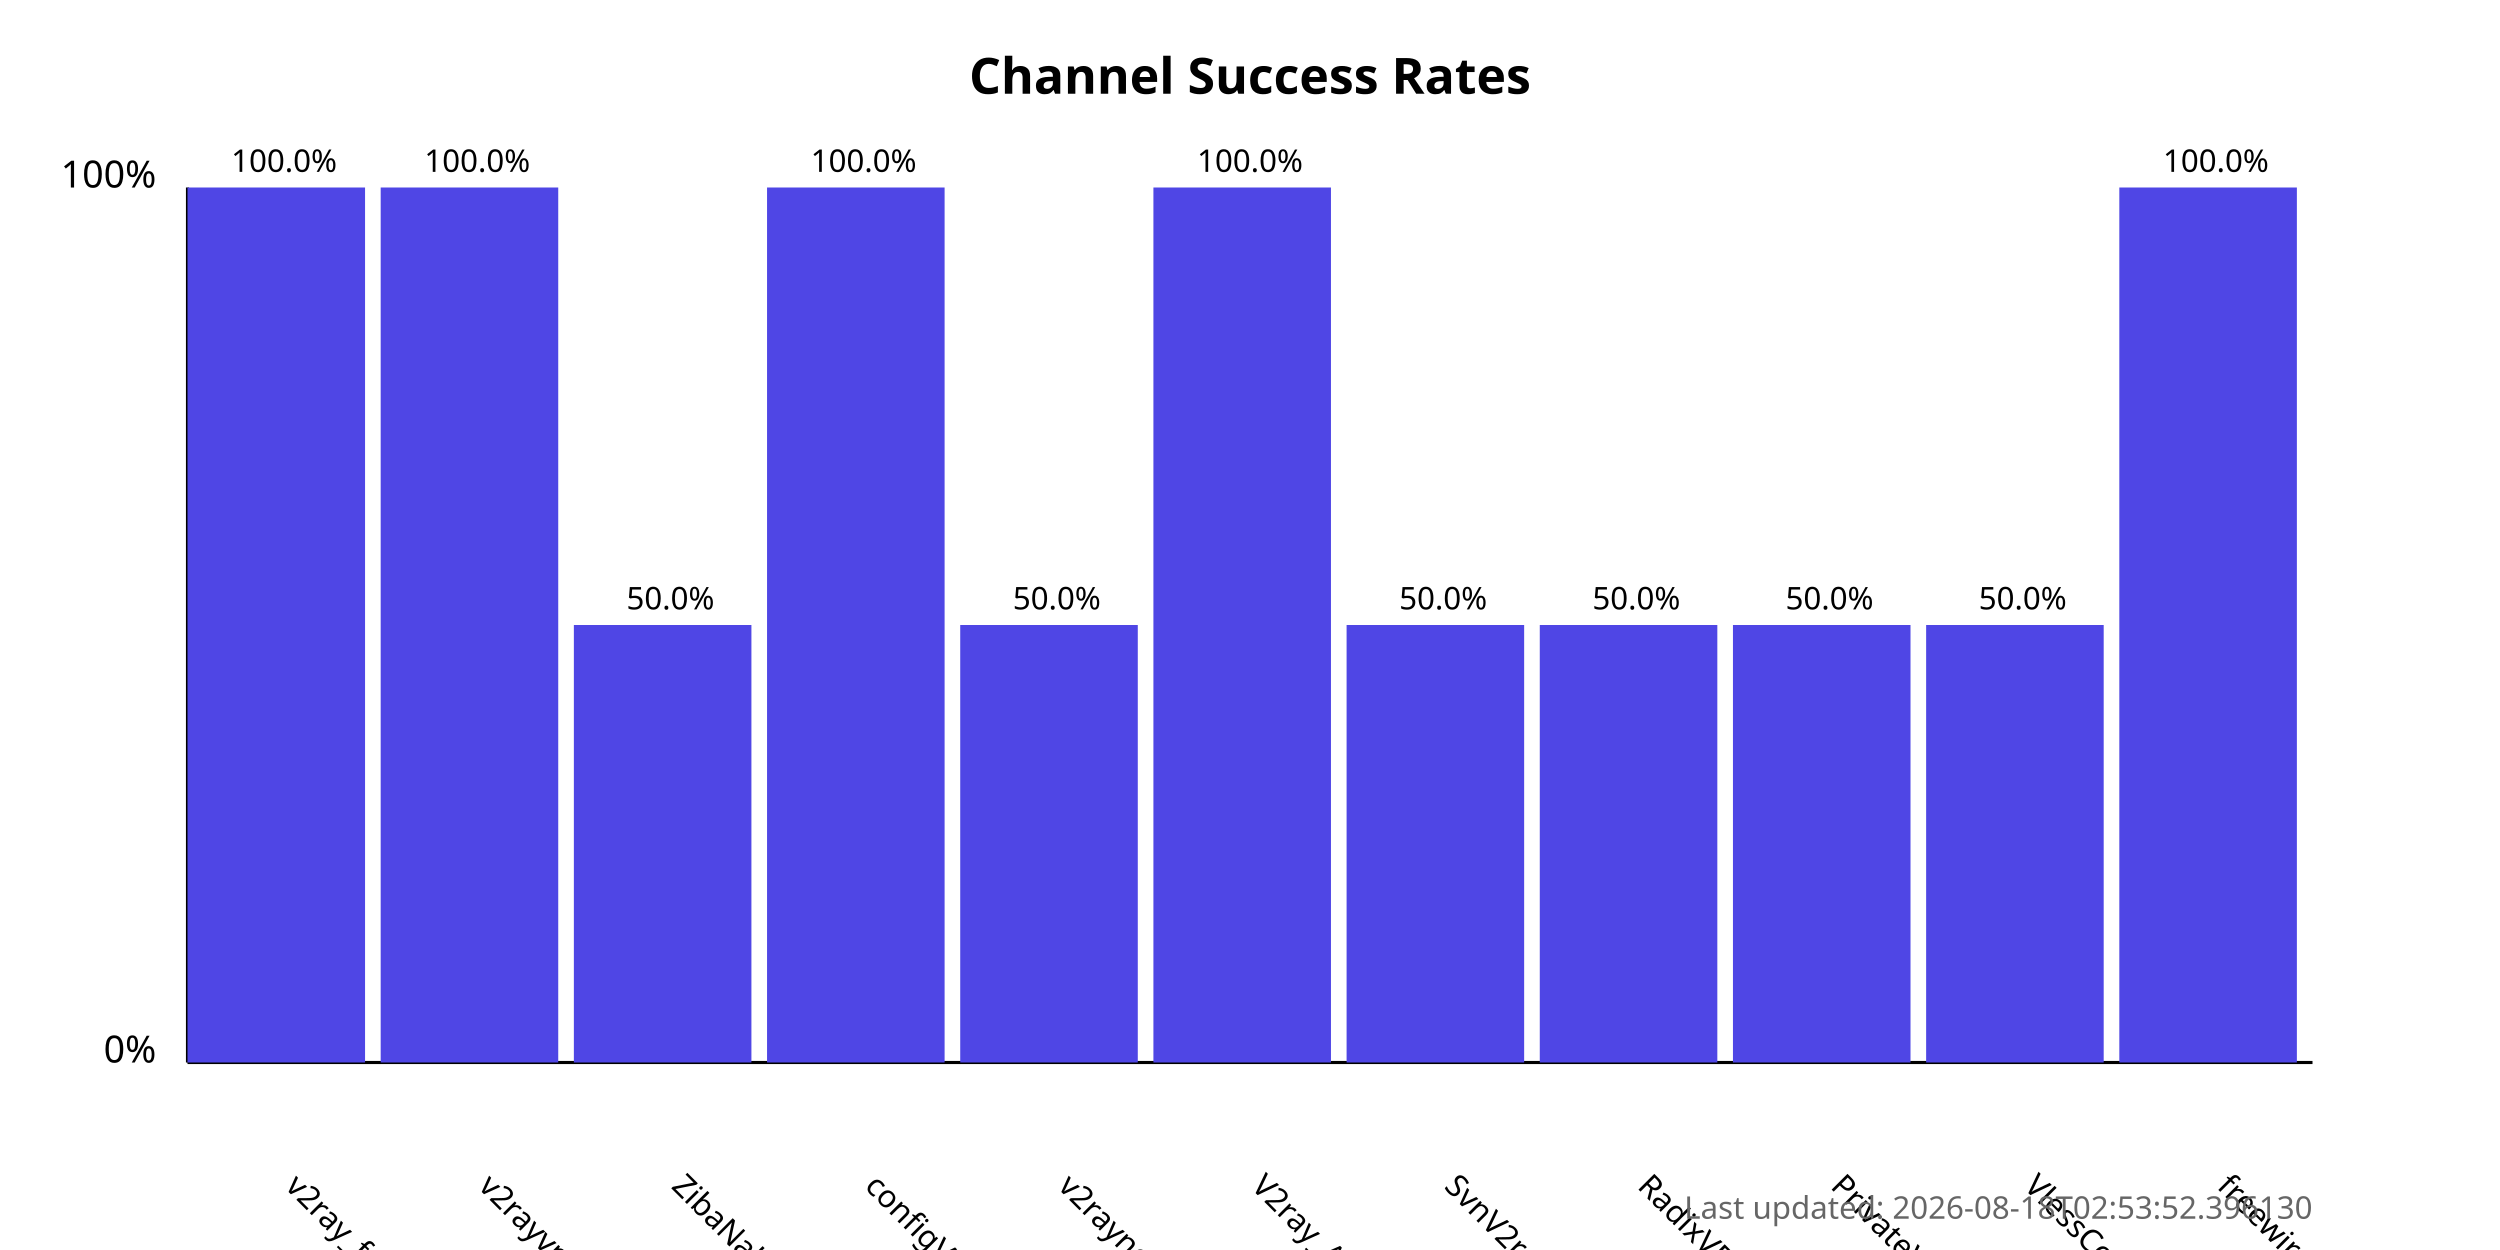
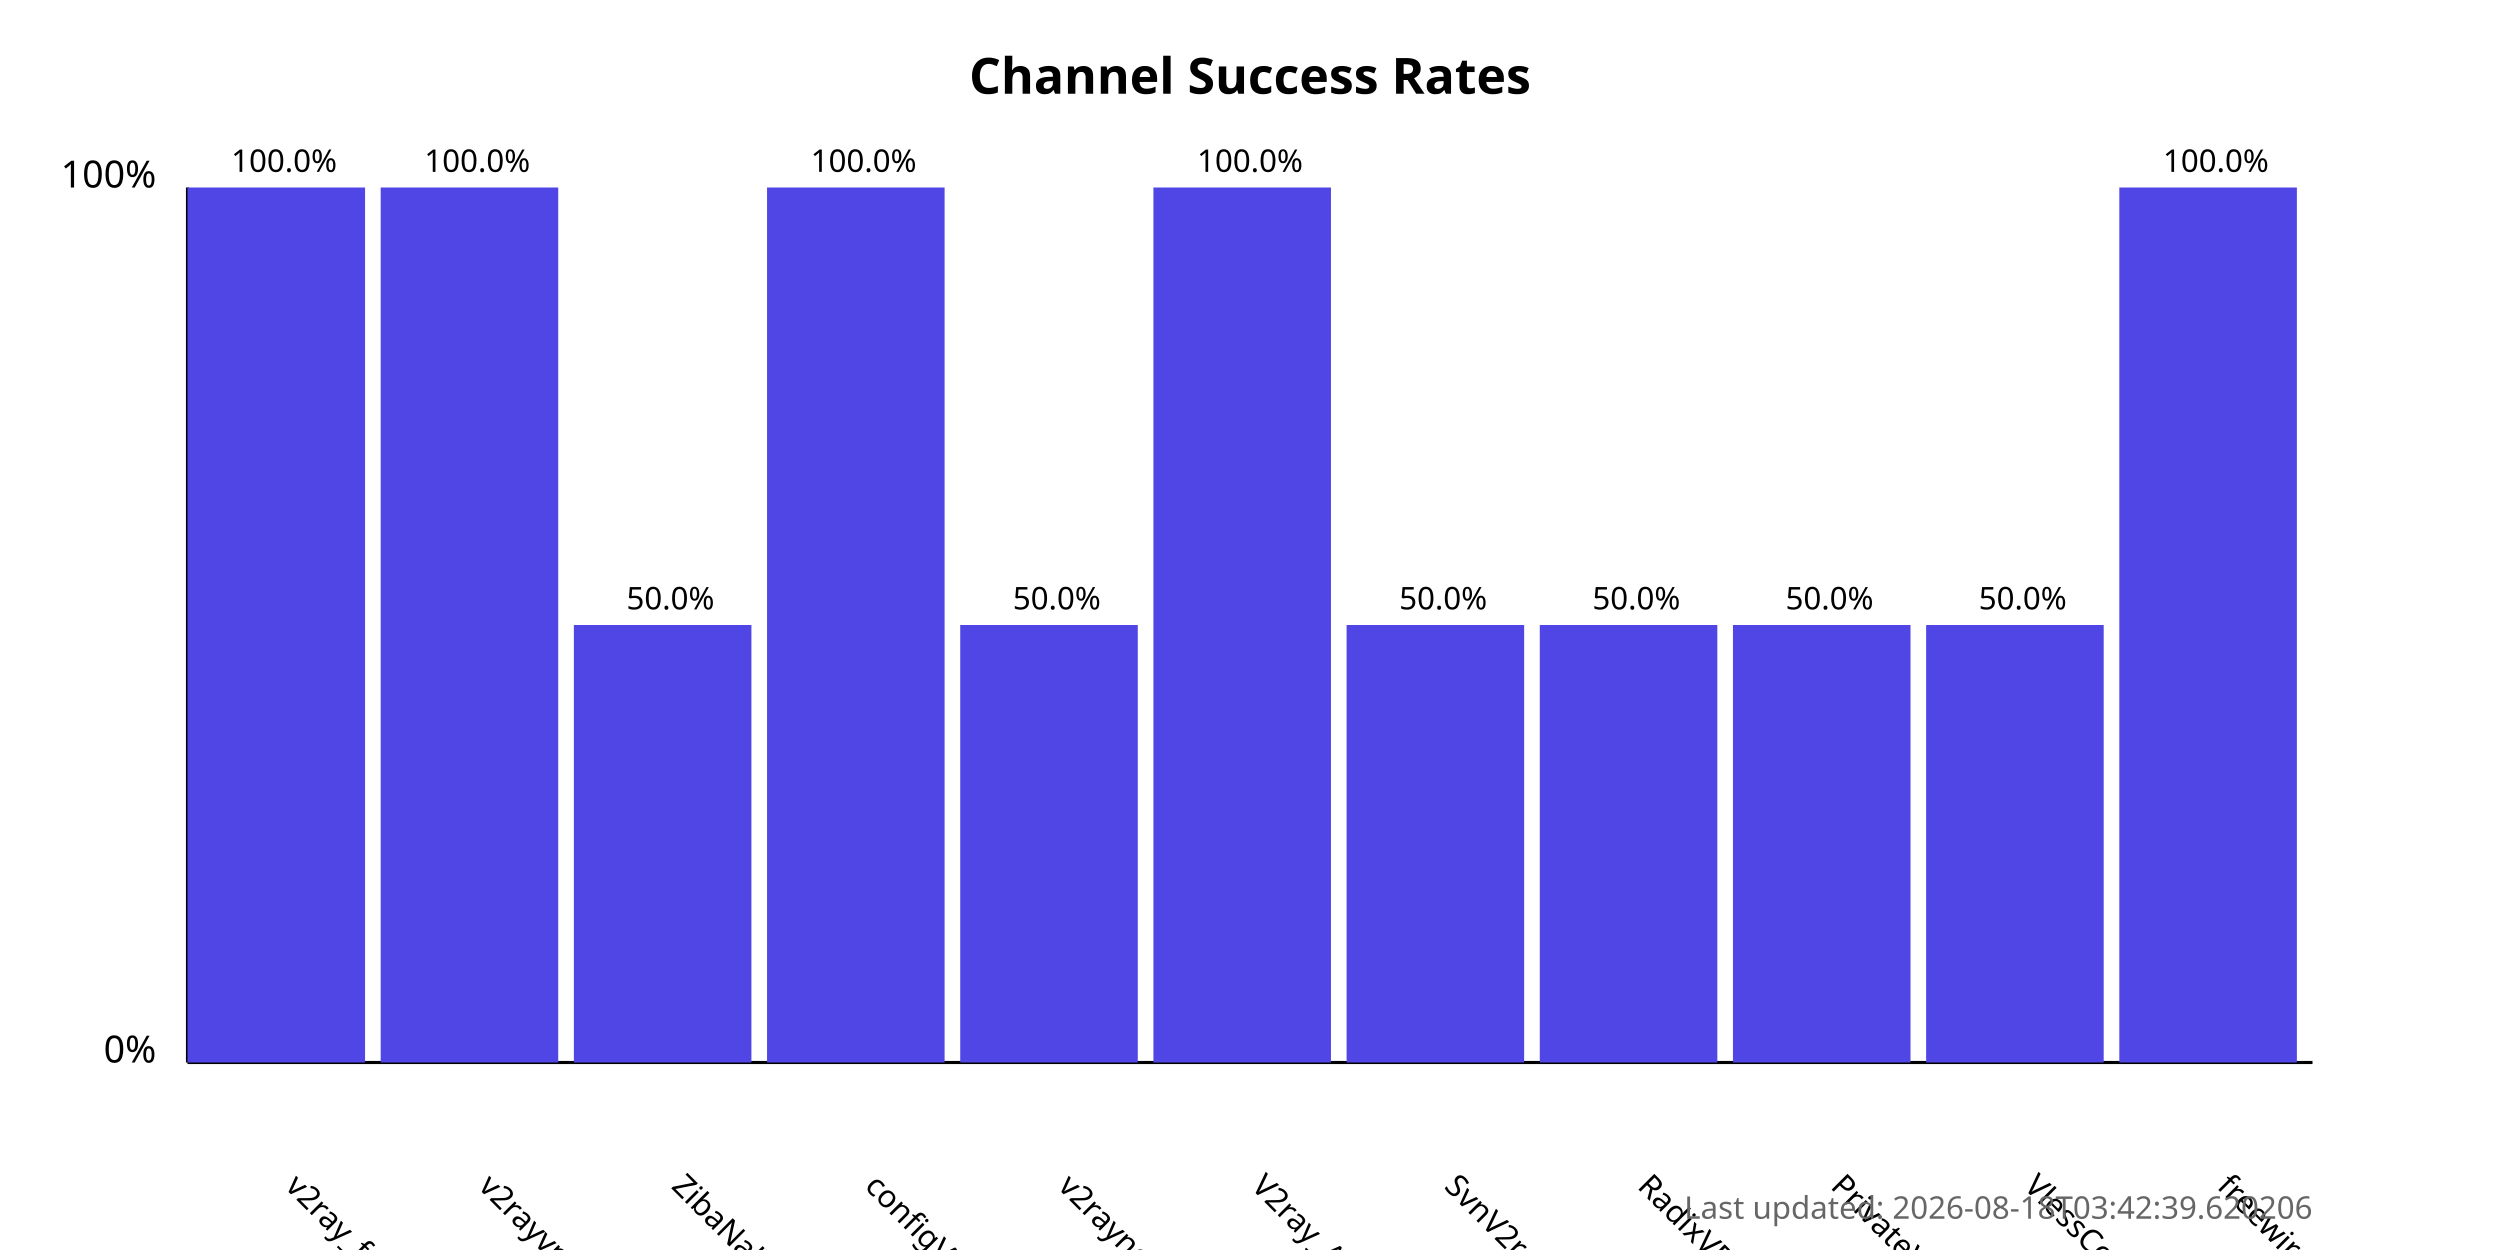
<svg xmlns="http://www.w3.org/2000/svg" width="800" height="400">
  <style>
            .chart-title { font: bold 16px sans-serif; }
            .axis-label { font: 12px sans-serif; }
            .tick-label { font: 10px sans-serif; }
            .bar { fill: #4f46e5; }
            .bar:hover { fill: #6366f1; }
            .timestamp { font: 10px sans-serif; fill: #666; }
        </style>
  <text x="400.0" y="30" text-anchor="middle" class="chart-title">
            Channel Success Rates
        </text>
  <line x1="60" y1="340" x2="60" y2="60" stroke="black" stroke-width="1" />
  <line x1="60" y1="340" x2="740" y2="340" stroke="black" stroke-width="1" />
  <text x="50" y="340" text-anchor="end" class="axis-label">0%</text>
  <text x="50" y="60" text-anchor="end" class="axis-label">100%</text>
  <g>
    <rect x="60" y="60.0" width="56.818" height="280.0" class="bar" />
    <text x="90.909" y="380" transform="rotate(45, 90.90909, 380)" text-anchor="start" class="tick-label">
                v2ray_free_conf
            </text>
    <text x="90.909" y="55.0" text-anchor="middle" class="tick-label">
                100.0%
            </text>
  </g>
  <g>
    <rect x="121.818" y="60.0" width="56.818" height="280.0" class="bar" />
    <text x="152.727" y="380" transform="rotate(45, 152.7273, 380)" text-anchor="start" class="tick-label">
                v2rayvpno
            </text>
    <text x="152.727" y="55.0" text-anchor="middle" class="tick-label">
                100.0%
            </text>
  </g>
  <g>
    <rect x="183.636" y="200.0" width="56.818" height="140.0" class="bar" />
    <text x="214.545" y="380" transform="rotate(45, 214.5455, 380)" text-anchor="start" class="tick-label">
                ZibaNabz
            </text>
    <text x="214.545" y="195.0" text-anchor="middle" class="tick-label">
                50.0%
            </text>
  </g>
  <g>
    <rect x="245.455" y="60.0" width="56.818" height="280.0" class="bar" />
    <text x="276.364" y="380" transform="rotate(45, 276.3636, 380)" text-anchor="start" class="tick-label">
                configV2rayForFree
            </text>
    <text x="276.364" y="55.0" text-anchor="middle" class="tick-label">
                100.0%
            </text>
  </g>
  <g>
    <rect x="307.273" y="200.0" width="56.818" height="140.0" class="bar" />
    <text x="338.182" y="380" transform="rotate(45, 338.1818, 380)" text-anchor="start" class="tick-label">
                v2rayngvpn
            </text>
    <text x="338.182" y="195.0" text-anchor="middle" class="tick-label">
                50.0%
            </text>
  </g>
  <g>
    <rect x="369.091" y="60.0" width="56.818" height="280.0" class="bar" />
    <text x="400.0" y="380" transform="rotate(45, 400.0, 380)" text-anchor="start" class="tick-label">
                V2ray_Alpha
            </text>
    <text x="400.0" y="55.0" text-anchor="middle" class="tick-label">
                100.0%
            </text>
  </g>
  <g>
    <rect x="430.909" y="200.0" width="56.818" height="140.0" class="bar" />
    <text x="461.818" y="380" transform="rotate(45, 461.8182, 380)" text-anchor="start" class="tick-label">
                SvnV2ray
            </text>
    <text x="461.818" y="195.0" text-anchor="middle" class="tick-label">
                50.0%
            </text>
  </g>
  <g>
    <rect x="492.727" y="200.0" width="56.818" height="140.0" class="bar" />
    <text x="523.636" y="380" transform="rotate(45, 523.6364, 380)" text-anchor="start" class="tick-label">
                RadixVPN
            </text>
    <text x="523.636" y="195.0" text-anchor="middle" class="tick-label">
                50.0%
            </text>
  </g>
  <g>
    <rect x="554.545" y="200.0" width="56.818" height="140.0" class="bar" />
    <text x="585.455" y="380" transform="rotate(45, 585.4545, 380)" text-anchor="start" class="tick-label">
                PrivateVPNs
            </text>
    <text x="585.455" y="195.0" text-anchor="middle" class="tick-label">
                50.0%
            </text>
  </g>
  <g>
    <rect x="616.364" y="200.0" width="56.818" height="140.0" class="bar" />
    <text x="647.273" y="380" transform="rotate(45, 647.2727, 380)" text-anchor="start" class="tick-label">
                VlessConfig
            </text>
    <text x="647.273" y="195.0" text-anchor="middle" class="tick-label">
                50.0%
            </text>
  </g>
  <g>
    <rect x="678.182" y="60.0" width="56.818" height="280.0" class="bar" />
    <text x="709.091" y="380" transform="rotate(45, 709.0909, 380)" text-anchor="start" class="tick-label">
                freewireguard
            </text>
    <text x="709.091" y="55.0" text-anchor="middle" class="tick-label">
                100.0%
            </text>
  </g>
  <text x="740" y="390" text-anchor="end" class="timestamp">
-             Last updated: 2026-08-18T02:53:52.396130
+             Last updated: 2026-08-18T03:42:39.620206
        </text>
</svg>
